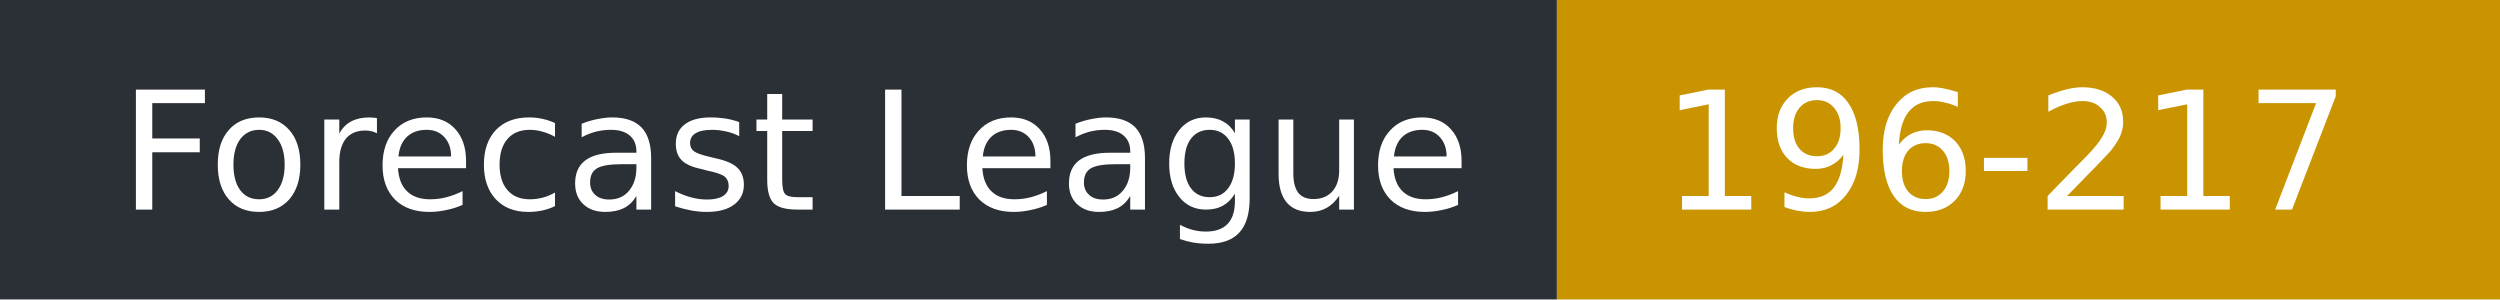
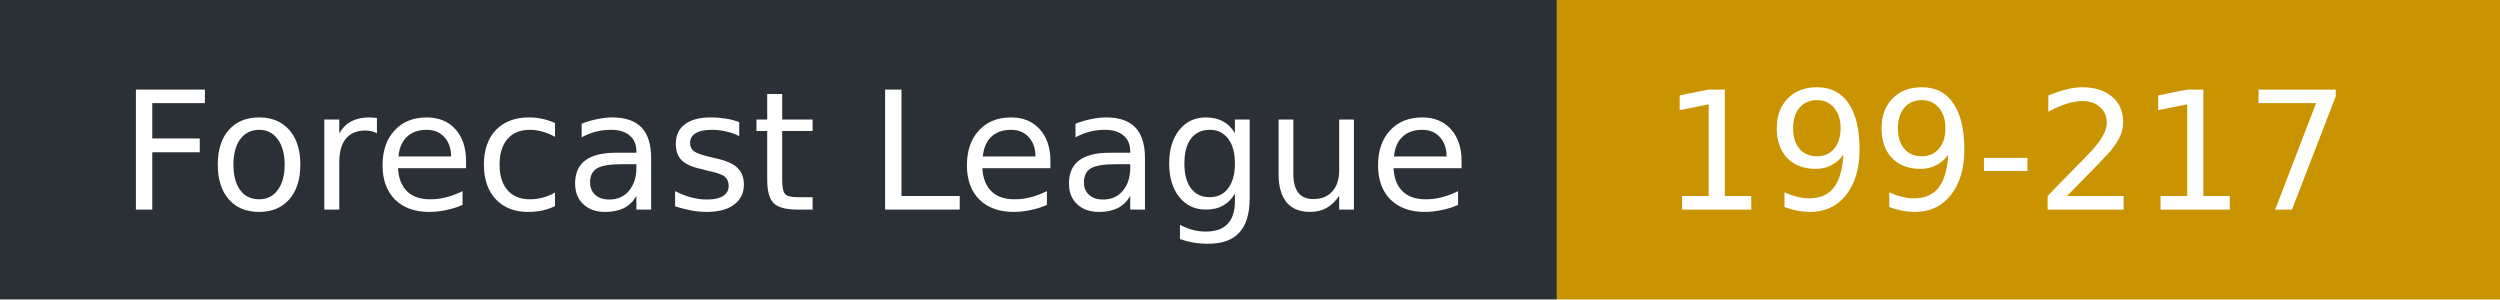
- <svg xmlns="http://www.w3.org/2000/svg" width="167" height="20" role="img" aria-label="Forecast League: 196-217">
+ <svg xmlns="http://www.w3.org/2000/svg" width="167" height="20" role="img" aria-label="Forecast League: 199-217">
  <rect width="104" height="20" fill="#2b2f36" />
  <rect x="104" width="63" height="20" fill="#c99400" />
  <g fill="#fff" font-family="Verdana,DejaVu Sans,sans-serif" font-size="11">
    <text x="8" y="14">Forecast League</text>
-     <text x="111" y="14">196-217</text>
+     <text x="111" y="14">199-217</text>
  </g>
</svg>
